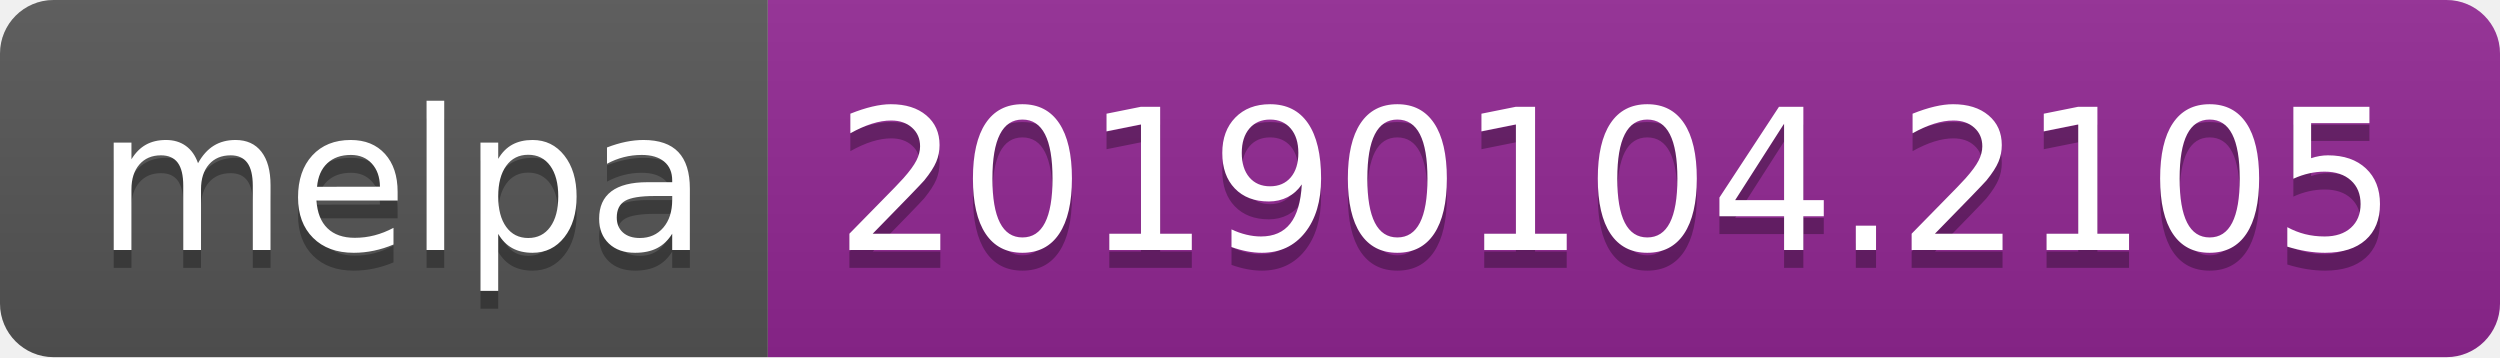
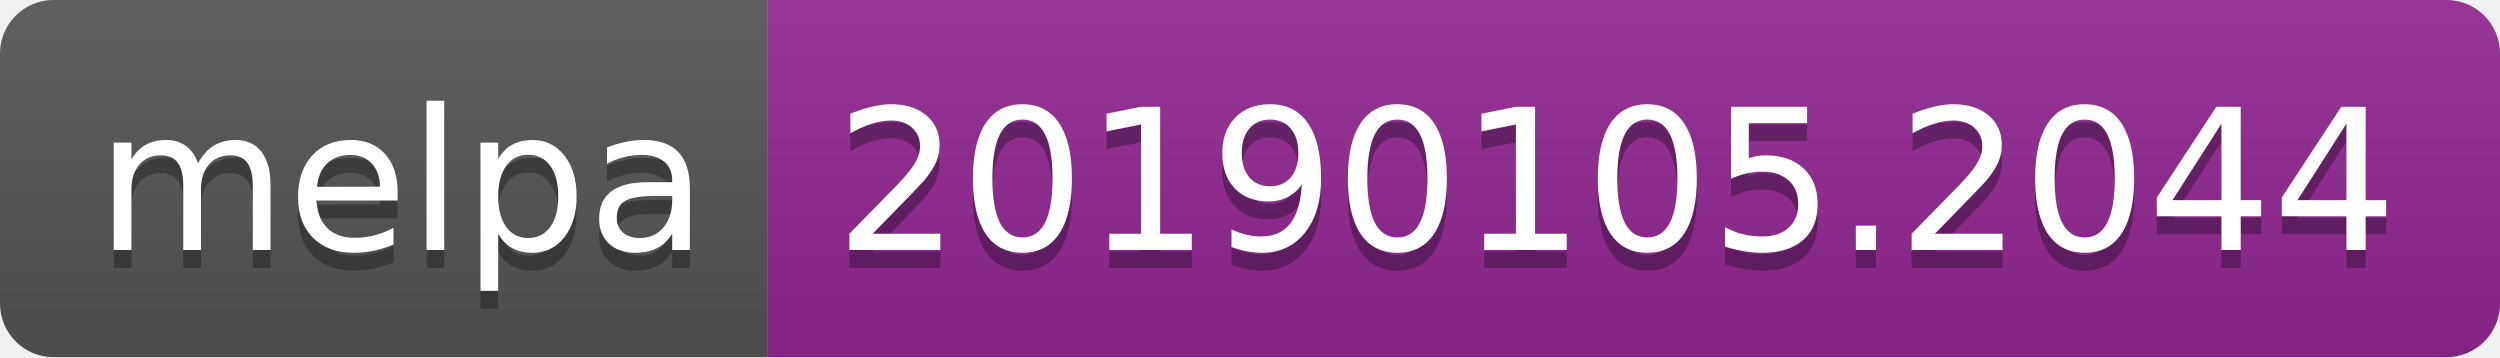
<svg xmlns="http://www.w3.org/2000/svg" width="140" height="20">
  <linearGradient id="b" x2="0" y2="100%">
    <stop offset="0" stop-color="#bbb" stop-opacity=".1" />
    <stop offset="1" stop-opacity=".1" />
  </linearGradient>
  <clipPath id="a">
    <rect width="140" height="20" rx="3" fill="#fff" />
  </clipPath>
  <g clip-path="url(#a)">
    <path fill="#555" d="M0 0h43v20H0z" />
    <path fill="#922793" d="M43 0h97v20H43z" />
    <path fill="url(#b)" d="M0 0h140v20H0z" />
  </g>
  <g fill="#fff" text-anchor="middle" font-family="DejaVu Sans,Verdana,Geneva,sans-serif" font-size="110">
    <text x="225" y="150" fill="#010101" fill-opacity=".3" transform="scale(.1)" textLength="330">melpa</text>
    <text x="225" y="140" transform="scale(.1)" textLength="330">melpa</text>
-     <text x="905" y="150" fill="#010101" fill-opacity=".3" transform="scale(.1)" textLength="870">20190104.2105</text>
-     <text x="905" y="140" transform="scale(.1)" textLength="870">20190104.2105</text>
+     <text x="905" y="150" fill="#010101" fill-opacity=".3" transform="scale(.1)" textLength="870">20190105.2044</text>
+     <text x="905" y="140" transform="scale(.1)" textLength="870">20190105.2044</text>
  </g>
</svg>
